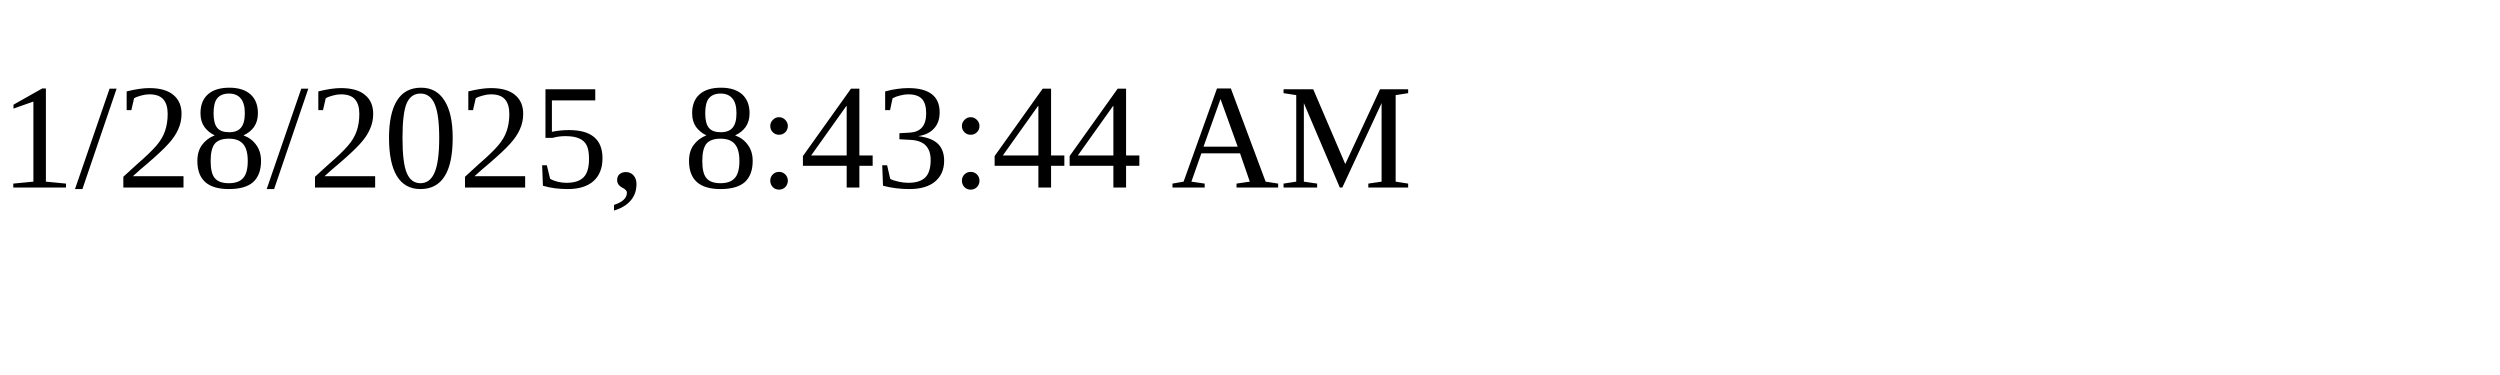
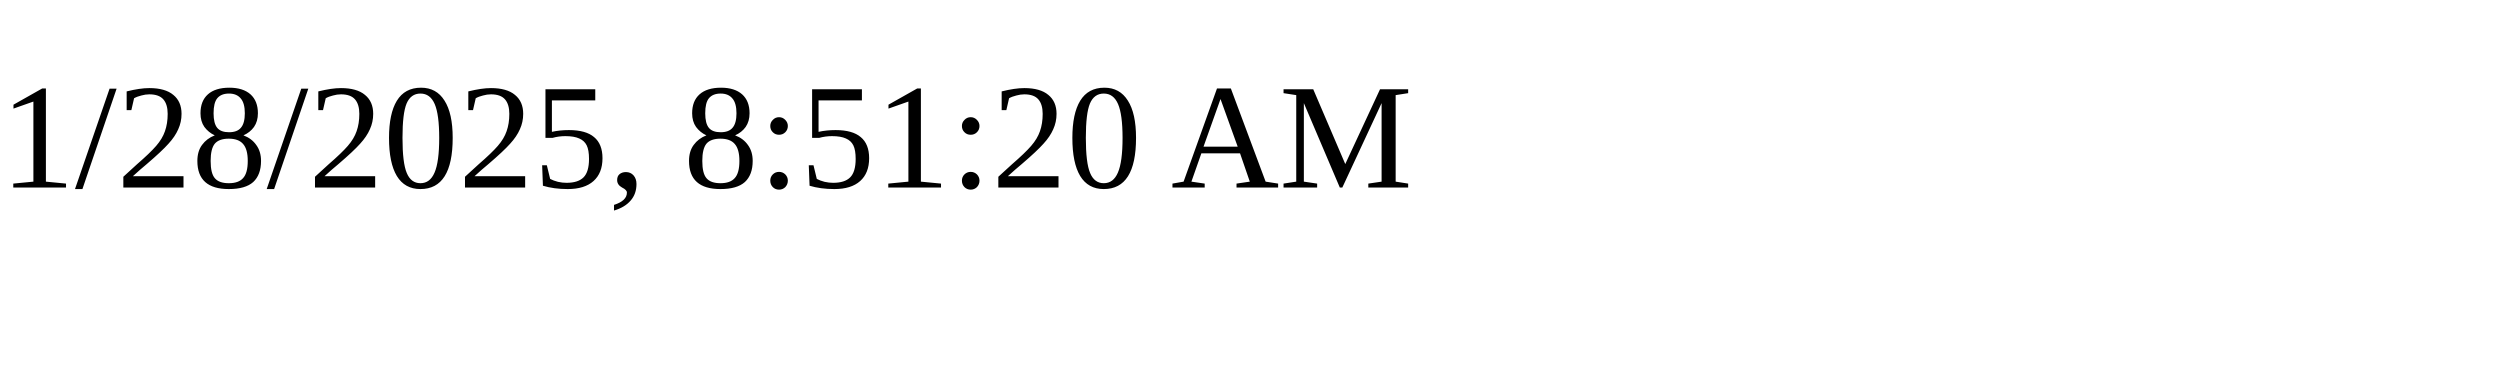
<svg xmlns="http://www.w3.org/2000/svg" height="30" width="200">
-   <text x="0" y="15">1/28/2025, 8:43:44 AM</text>
+   <text x="0" y="15">1/28/2025, 8:51:20 AM</text>
</svg>
